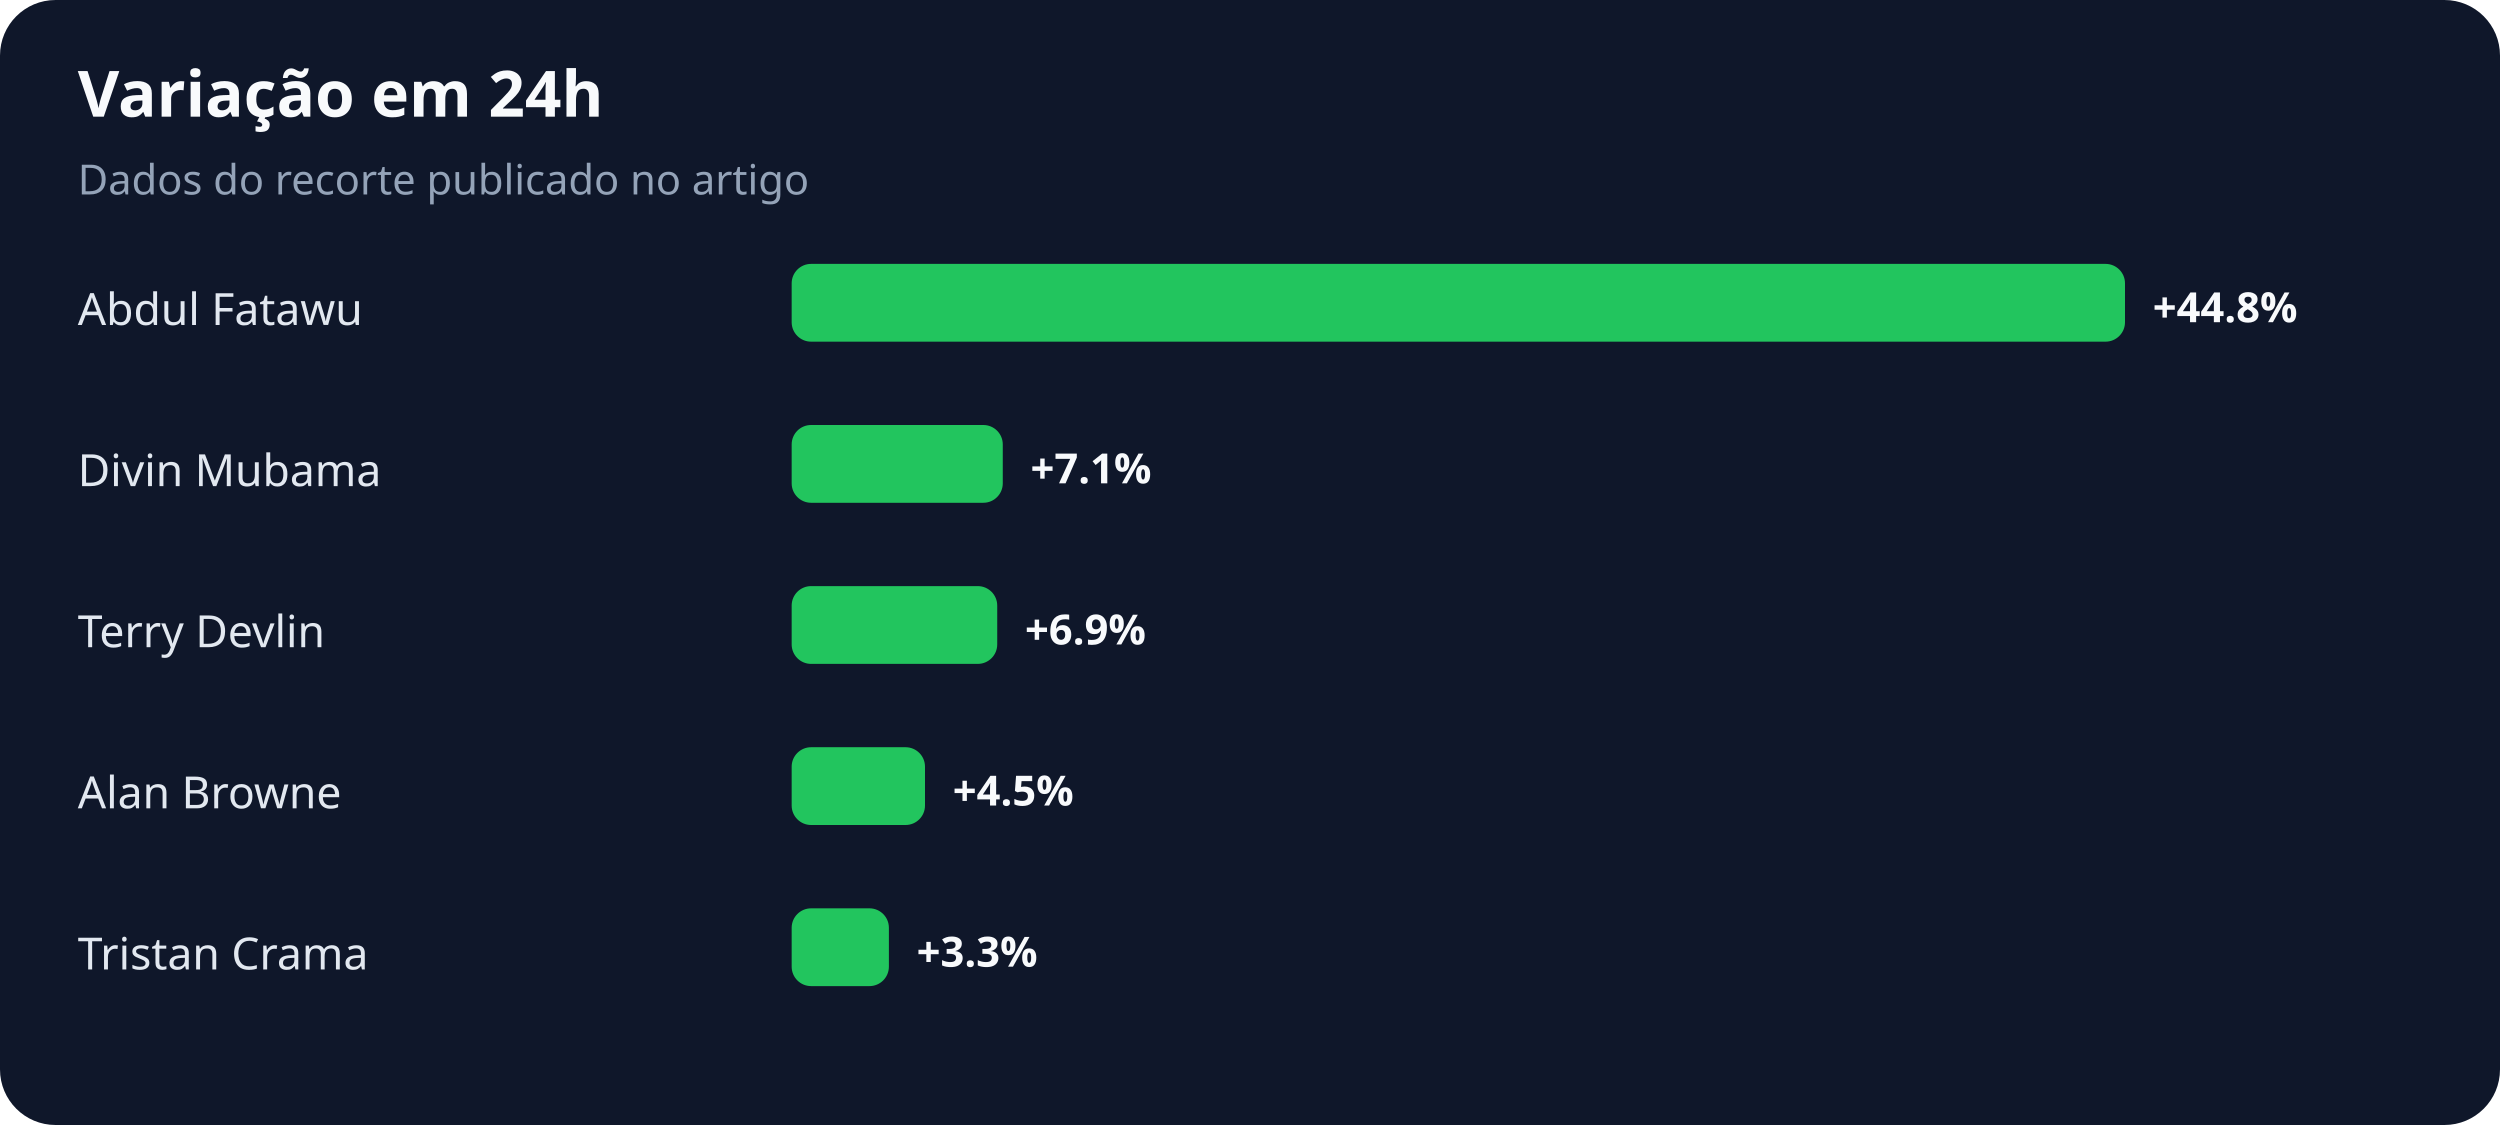
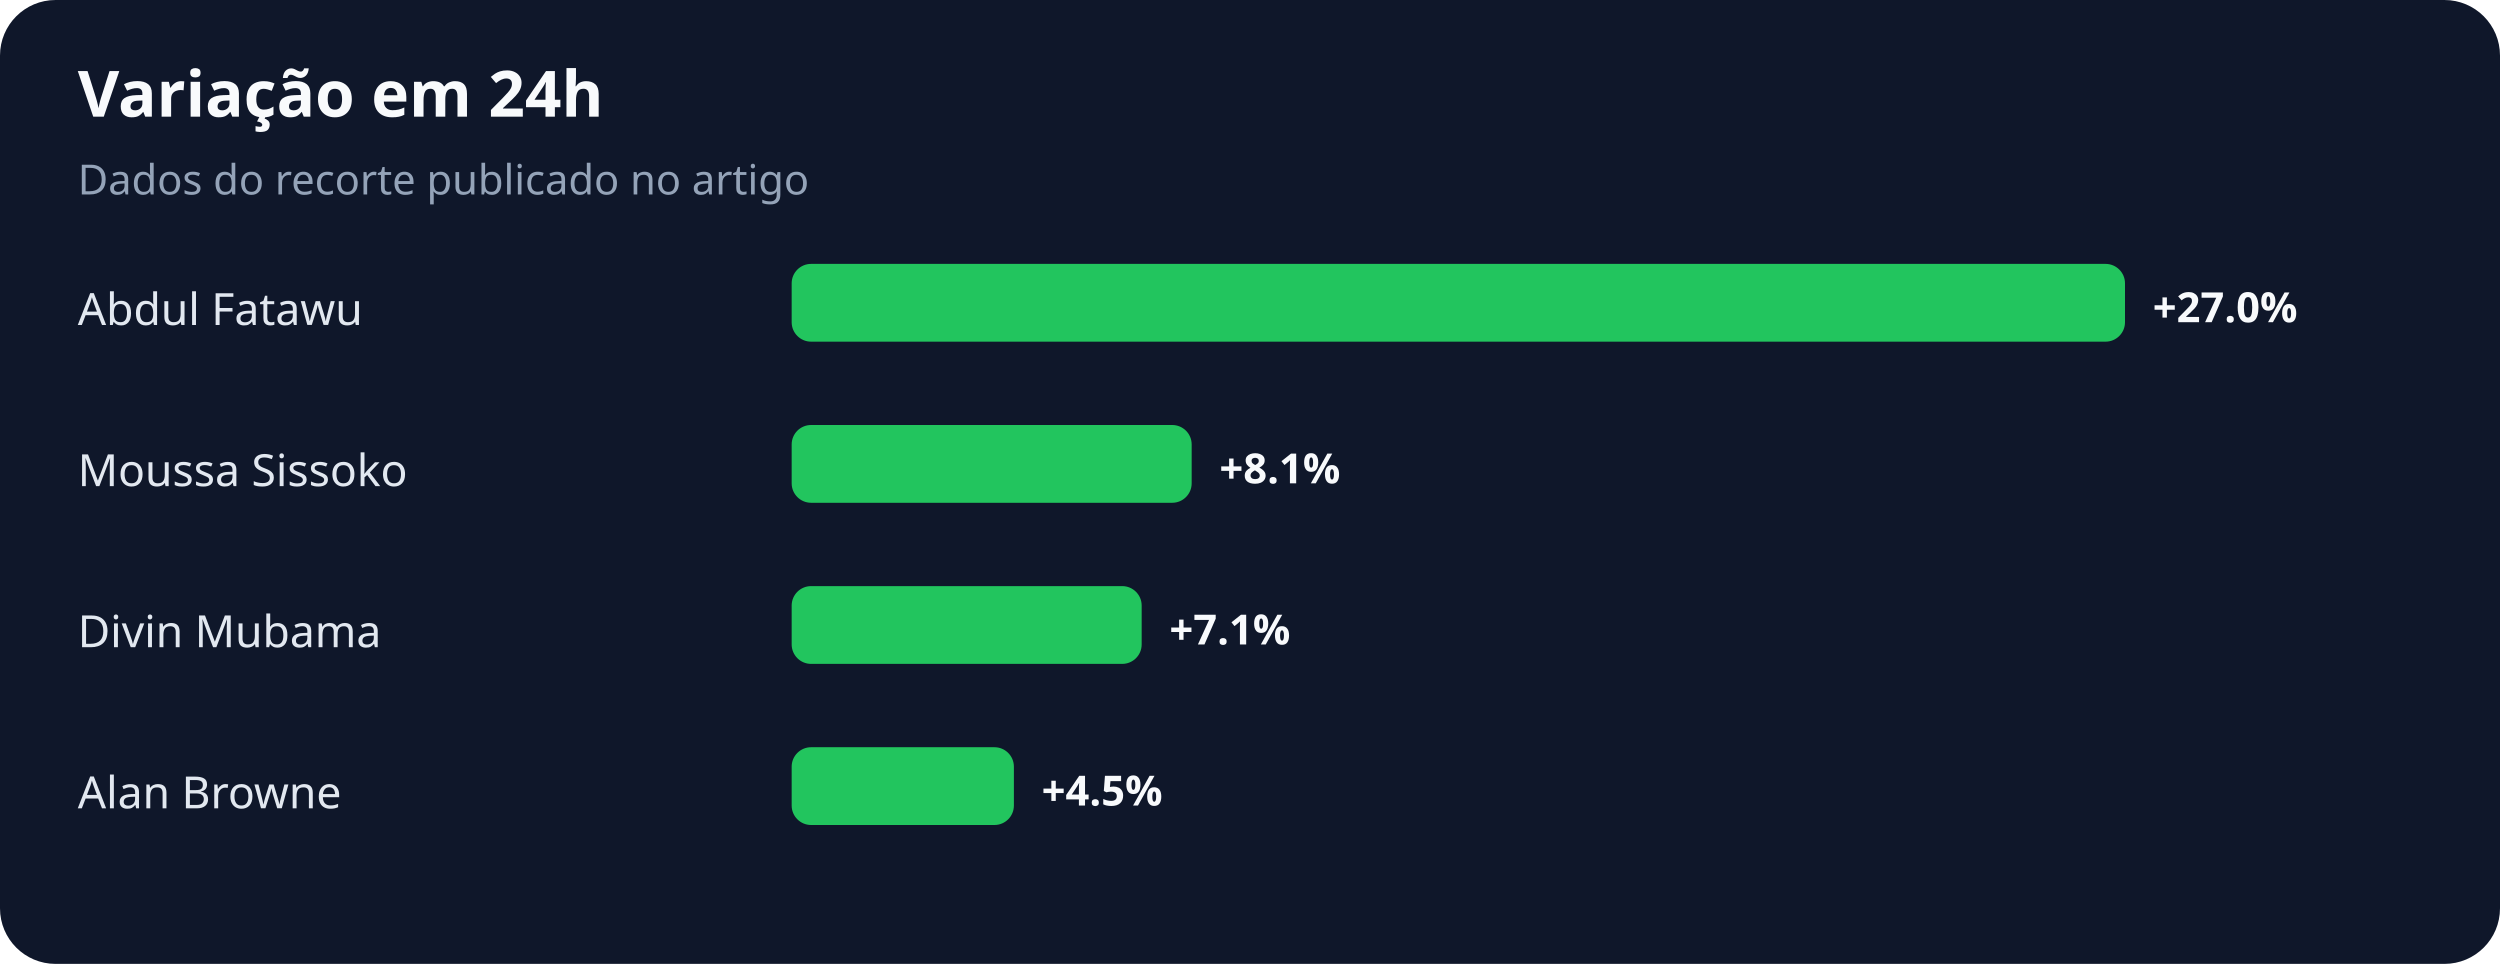
- <svg xmlns="http://www.w3.org/2000/svg" width="900" height="405" viewBox="0 0 900 405" role="img" aria-labelledby="title desc">
+ <svg xmlns="http://www.w3.org/2000/svg" width="900" height="347" viewBox="0 0 900 347" role="img" aria-labelledby="title desc">
  <rect width="100%" height="100%" rx="20" fill="#0f172a" />
  <text x="28" y="42" fill="#f8fafc" font-family="system-ui,sans-serif" font-size="23" font-weight="700">Variação em 24h</text>
  <text x="28" y="70" fill="#94a3b8" font-family="system-ui,sans-serif" font-size="15">Dados do recorte publicado no artigo</text>
  <text x="28" y="117" fill="#e2e8f0" font-family="system-ui,sans-serif" font-size="16">Abdul Fatawu</text>
  <rect x="285" y="95" width="480" height="28" rx="7" fill="#22c55e" />
-   <text x="775" y="116" fill="#f8fafc" font-family="system-ui,sans-serif" font-size="15" font-weight="700">+44.8%</text>
-   <text x="28" y="175" fill="#e2e8f0" font-family="system-ui,sans-serif" font-size="16">Divin Mubama</text>
-   <rect x="285" y="153" width="76" height="28" rx="7" fill="#22c55e" />
-   <text x="371" y="174" fill="#f8fafc" font-family="system-ui,sans-serif" font-size="15" font-weight="700">+7.1%</text>
-   <text x="28" y="233" fill="#e2e8f0" font-family="system-ui,sans-serif" font-size="16">Terry Devlin</text>
-   <rect x="285" y="211" width="74" height="28" rx="7" fill="#22c55e" />
-   <text x="369" y="232" fill="#f8fafc" font-family="system-ui,sans-serif" font-size="15" font-weight="700">+6.9%</text>
+   <text x="775" y="116" fill="#f8fafc" font-family="system-ui,sans-serif" font-size="15" font-weight="700">+27.0%</text>
+   <text x="28" y="175" fill="#e2e8f0" font-family="system-ui,sans-serif" font-size="16">Moussa Sissoko</text>
+   <rect x="285" y="153" width="144" height="28" rx="7" fill="#22c55e" />
+   <text x="439" y="174" fill="#f8fafc" font-family="system-ui,sans-serif" font-size="15" font-weight="700">+8.1%</text>
+   <text x="28" y="233" fill="#e2e8f0" font-family="system-ui,sans-serif" font-size="16">Divin Mubama</text>
+   <rect x="285" y="211" width="126" height="28" rx="7" fill="#22c55e" />
+   <text x="421" y="232" fill="#f8fafc" font-family="system-ui,sans-serif" font-size="15" font-weight="700">+7.1%</text>
  <text x="28" y="291" fill="#e2e8f0" font-family="system-ui,sans-serif" font-size="16">Alan Browne</text>
-   <rect x="285" y="269" width="48" height="28" rx="7" fill="#22c55e" />
-   <text x="343" y="290" fill="#f8fafc" font-family="system-ui,sans-serif" font-size="15" font-weight="700">+4.5%</text>
-   <text x="28" y="349" fill="#e2e8f0" font-family="system-ui,sans-serif" font-size="16">Tristan Crama</text>
-   <rect x="285" y="327" width="35" height="28" rx="7" fill="#22c55e" />
-   <text x="330" y="348" fill="#f8fafc" font-family="system-ui,sans-serif" font-size="15" font-weight="700">+3.3%</text>
+   <rect x="285" y="269" width="80" height="28" rx="7" fill="#22c55e" />
+   <text x="375" y="290" fill="#f8fafc" font-family="system-ui,sans-serif" font-size="15" font-weight="700">+4.5%</text>
</svg>
